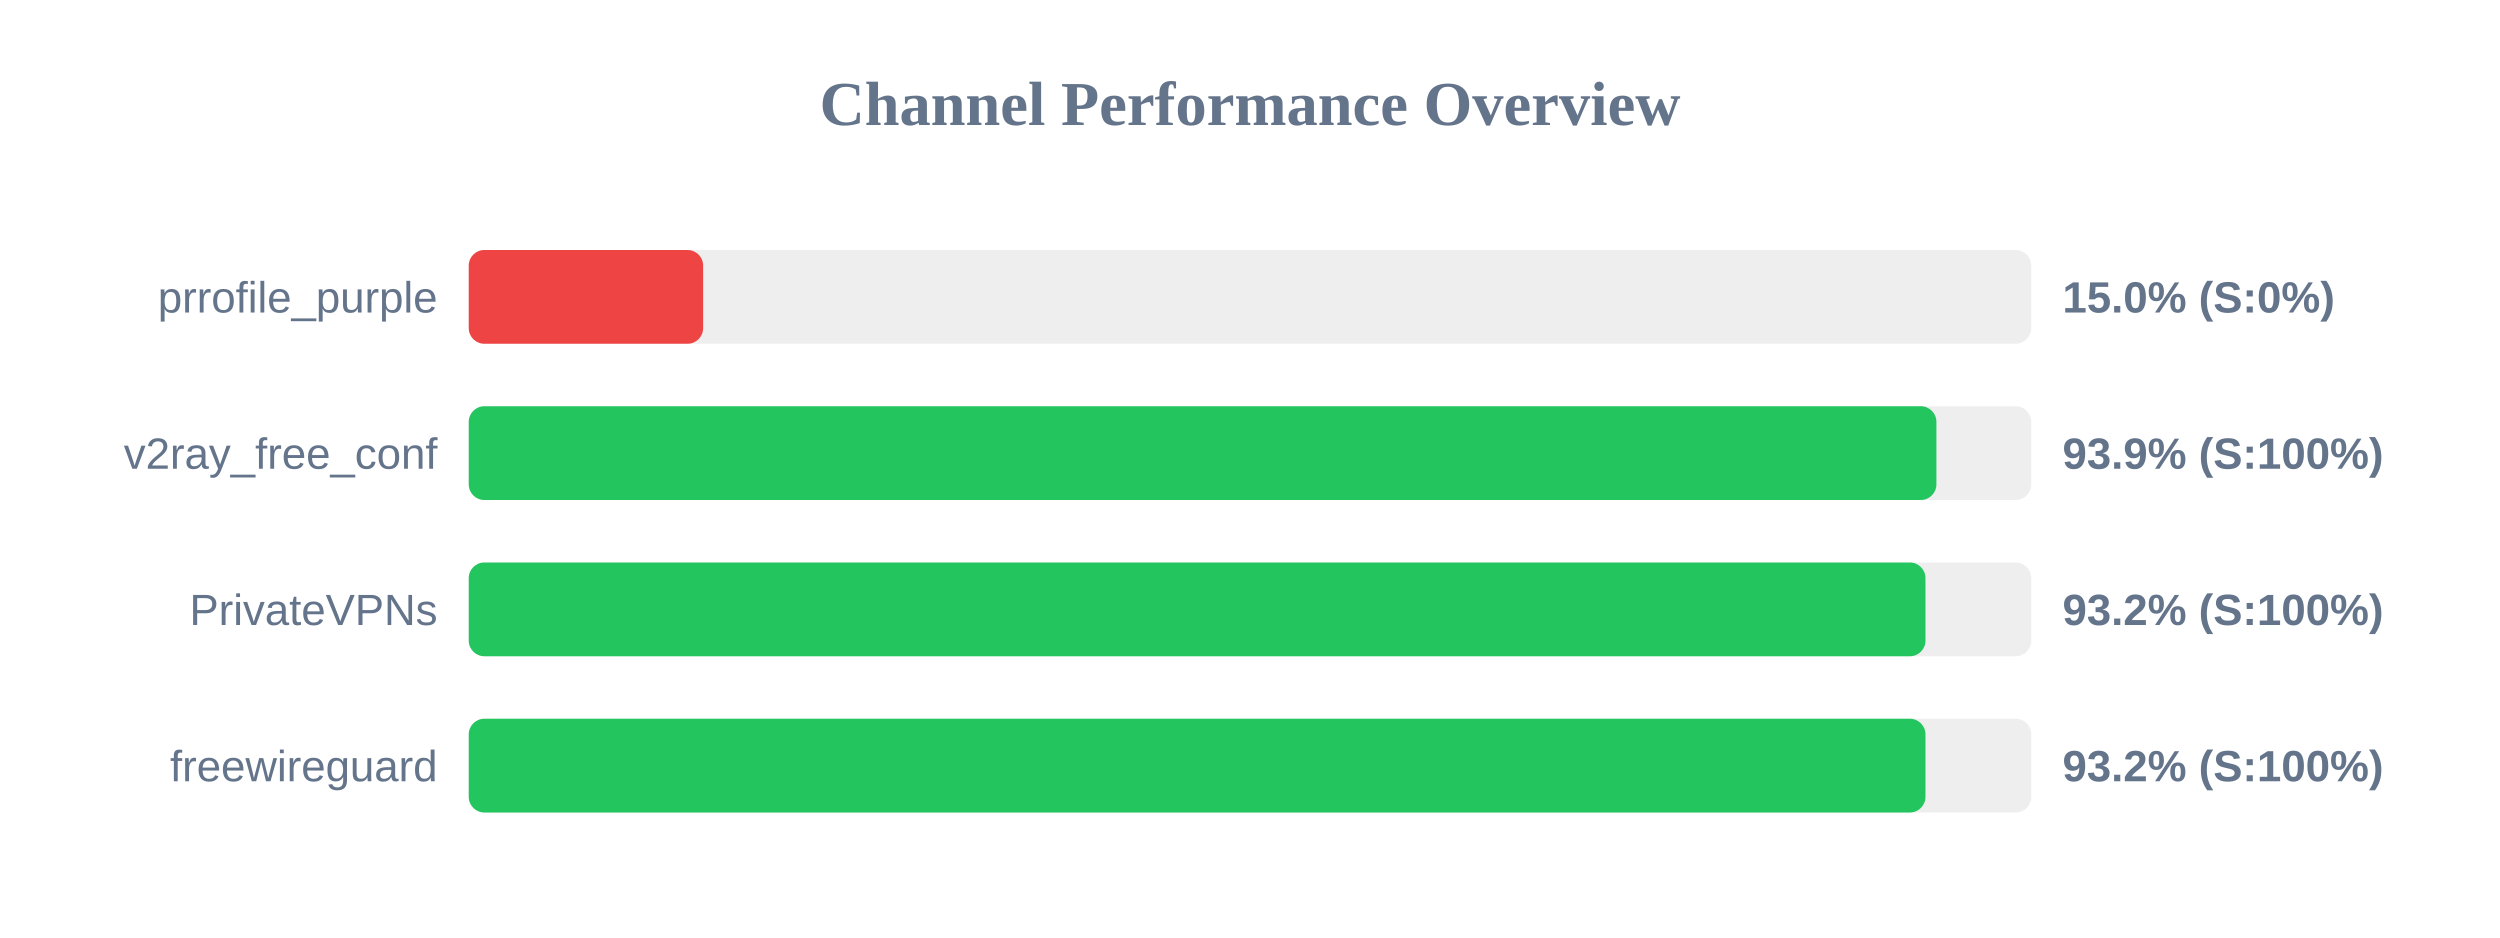
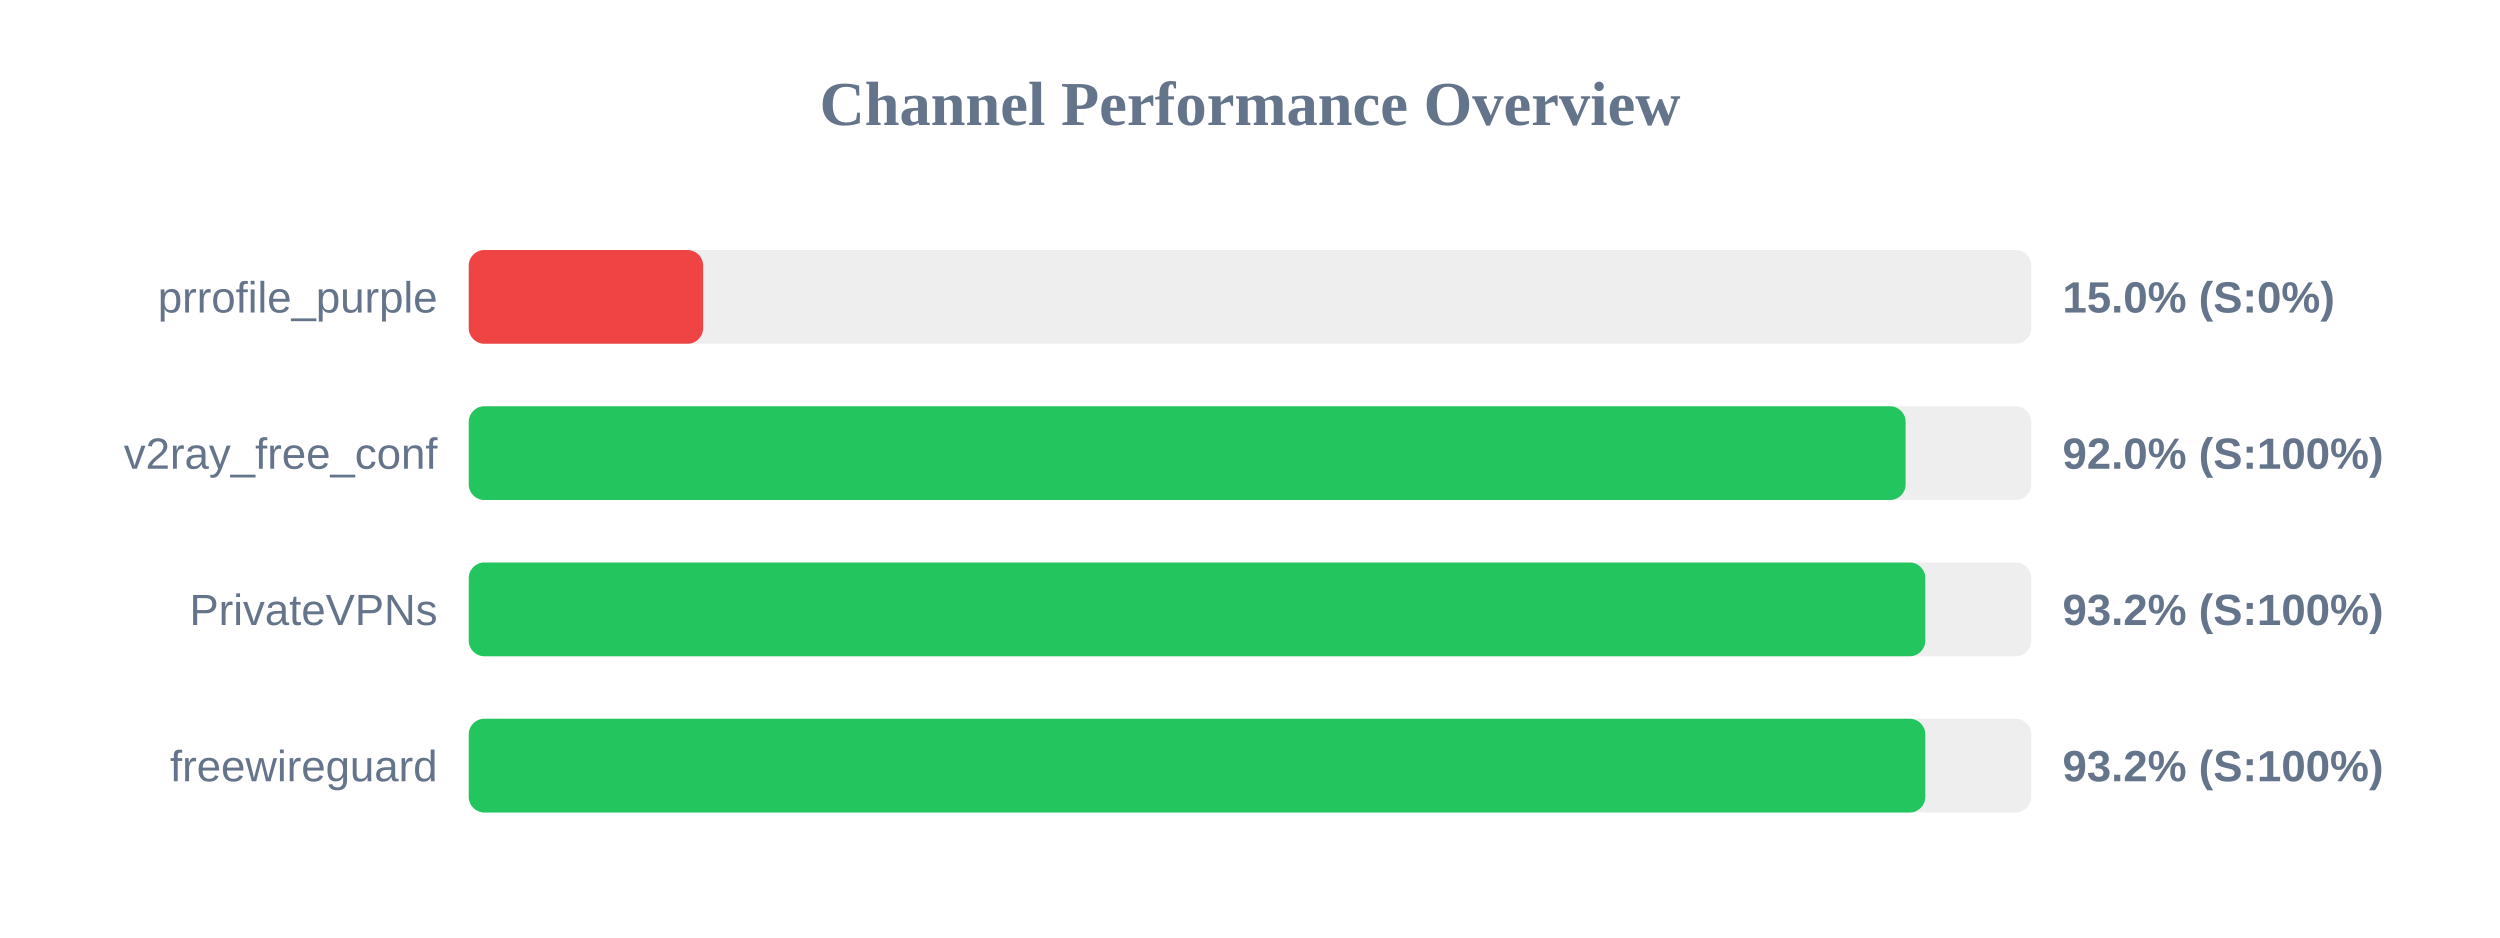
<svg xmlns="http://www.w3.org/2000/svg" width="800" height="300" version="1.1">
  <style>
        .row { font: 14px Arial; fill: #64748b; }
        .score { font: bold 14px Arial; fill: #64748b; }
    </style>
  <text x="400" y="40" text-anchor="middle" font-size="20px" font-weight="bold" fill="#64748b">Channel Performance Overview</text>
  <rect x="150" y="80" width="500" height="30" fill="#eee" rx="5" />
  <rect x="150" y="80" width="75.0" height="30" fill="#ef4444" rx="5" />
  <text x="140" y="100" text-anchor="end" class="row">prrofile_purple</text>
  <text x="660" y="100" text-anchor="start" class="score">15.0% (S:0%)</text>
  <rect x="150" y="130" width="500" height="30" fill="#eee" rx="5" />
-   <rect x="150" y="130" width="469.65" height="30" fill="#22c55e" rx="5" />
+   <rect x="150" y="130" width="459.8" height="30" fill="#22c55e" rx="5" />
  <text x="140" y="150" text-anchor="end" class="row">v2ray_free_conf</text>
-   <text x="660" y="150" text-anchor="start" class="score">93.9% (S:100%)</text>
+   <text x="660" y="150" text-anchor="start" class="score">92.0% (S:100%)</text>
  <rect x="150" y="180" width="500" height="30" fill="#eee" rx="5" />
-   <rect x="150" y="180" width="466.15" height="30" fill="#22c55e" rx="5" />
+   <rect x="150" y="180" width="466.1" height="30" fill="#22c55e" rx="5" />
  <text x="140" y="200" text-anchor="end" class="row">PrivateVPNs</text>
  <text x="660" y="200" text-anchor="start" class="score">93.2% (S:100%)</text>
  <rect x="150" y="230" width="500" height="30" fill="#eee" rx="5" />
-   <rect x="150" y="230" width="466.15" height="30" fill="#22c55e" rx="5" />
+   <rect x="150" y="230" width="466.1" height="30" fill="#22c55e" rx="5" />
  <text x="140" y="250" text-anchor="end" class="row">freewireguard</text>
  <text x="660" y="250" text-anchor="start" class="score">93.2% (S:100%)</text>
</svg>
